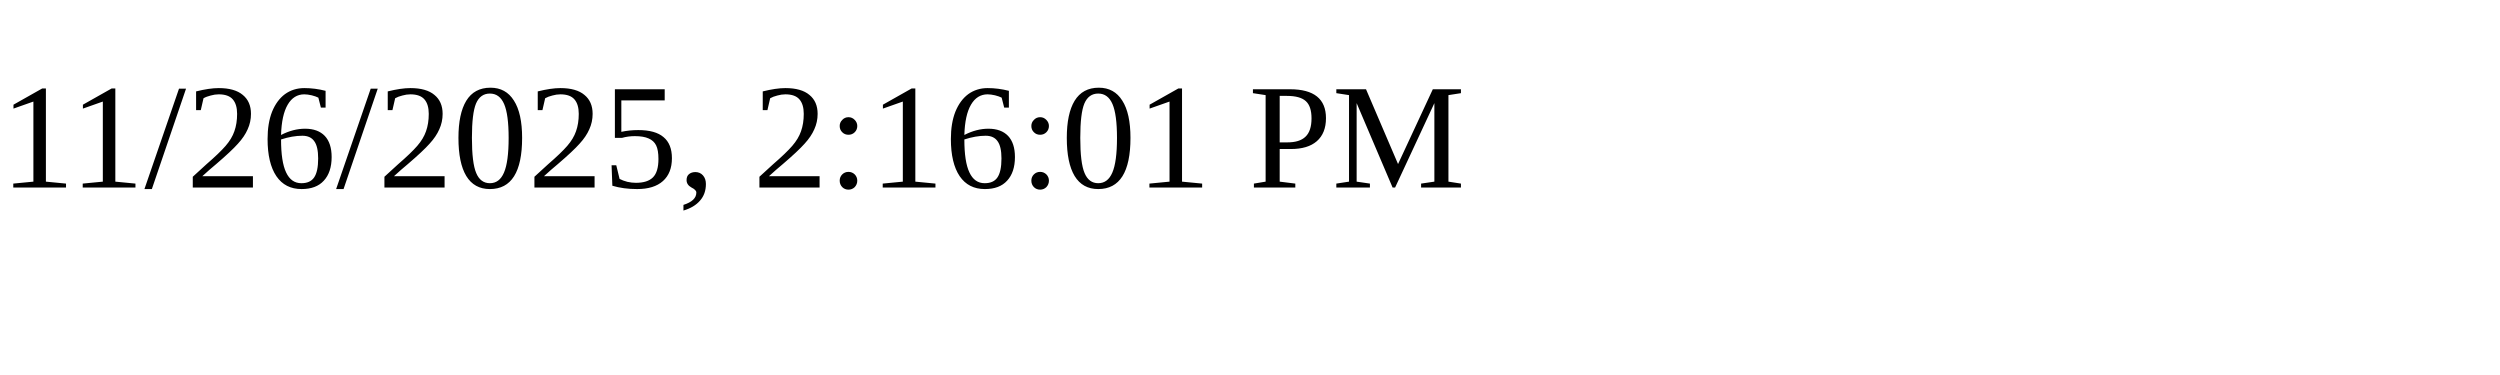
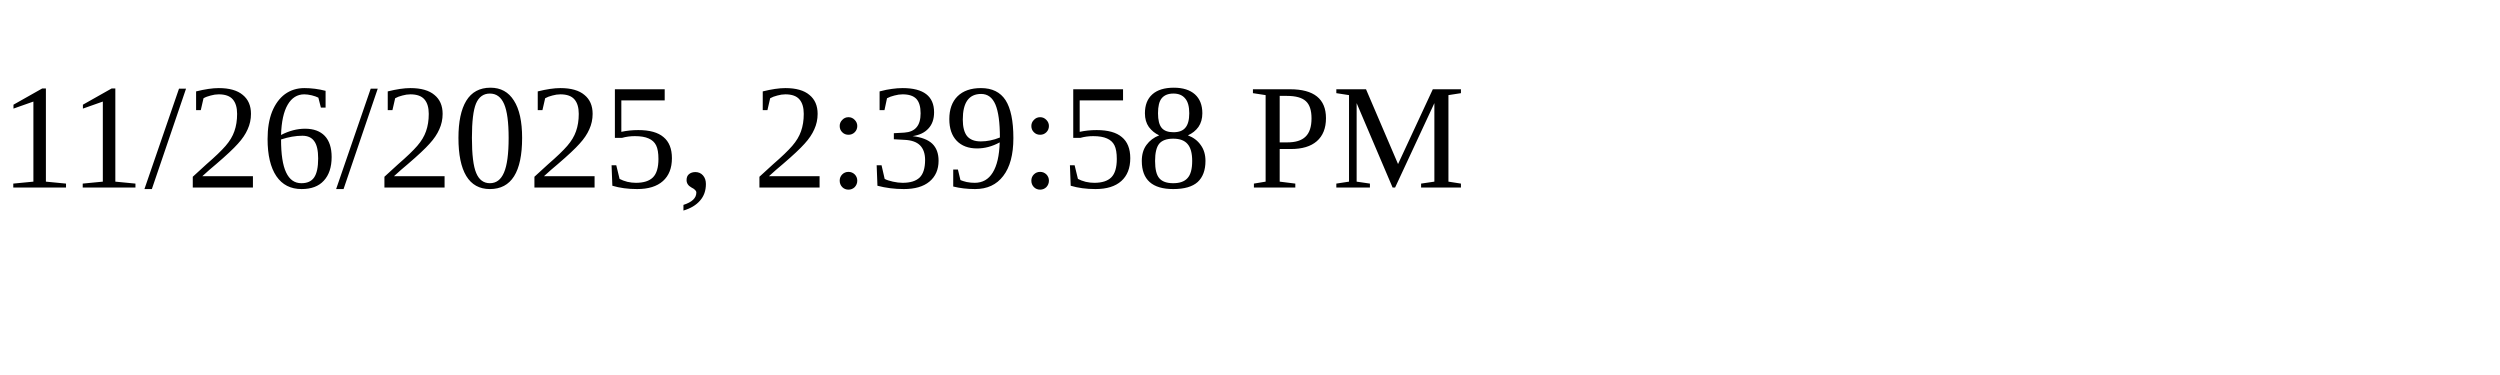
<svg xmlns="http://www.w3.org/2000/svg" height="30" width="200">
-   <text x="0" y="15">11/26/2025, 2:16:01 PM</text>
+   <text x="0" y="15">11/26/2025, 2:39:58 PM</text>
</svg>
